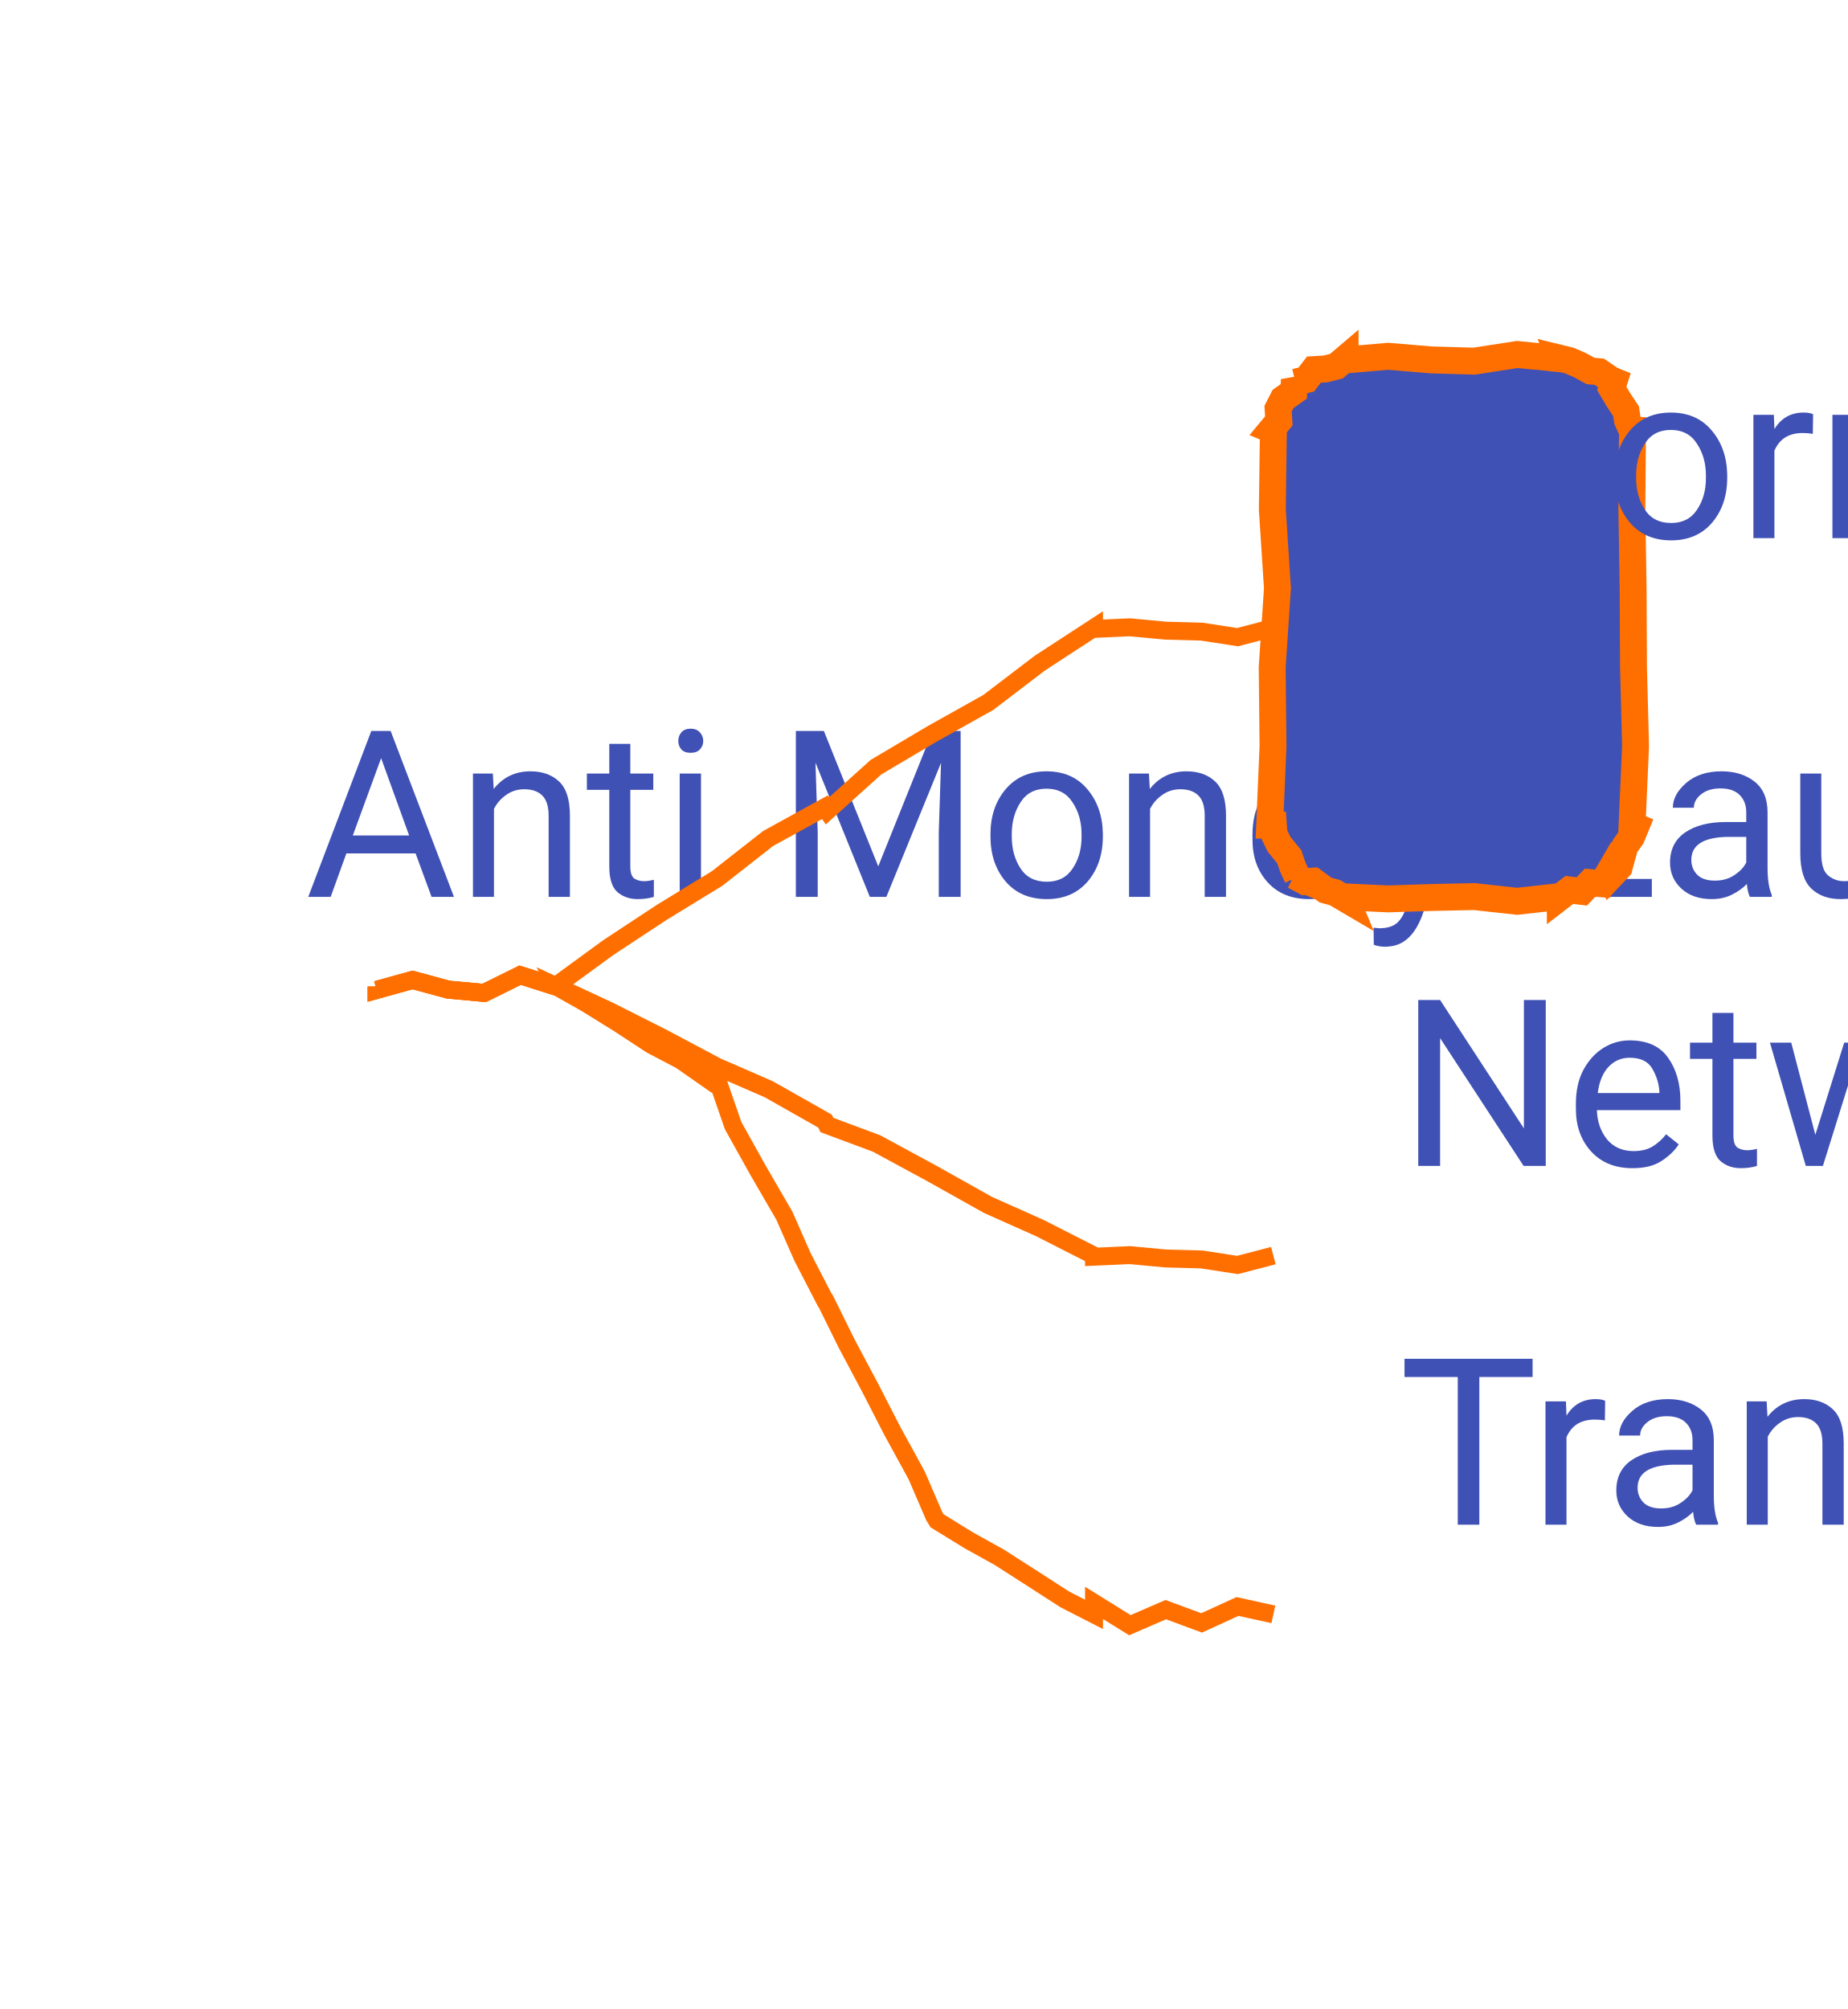
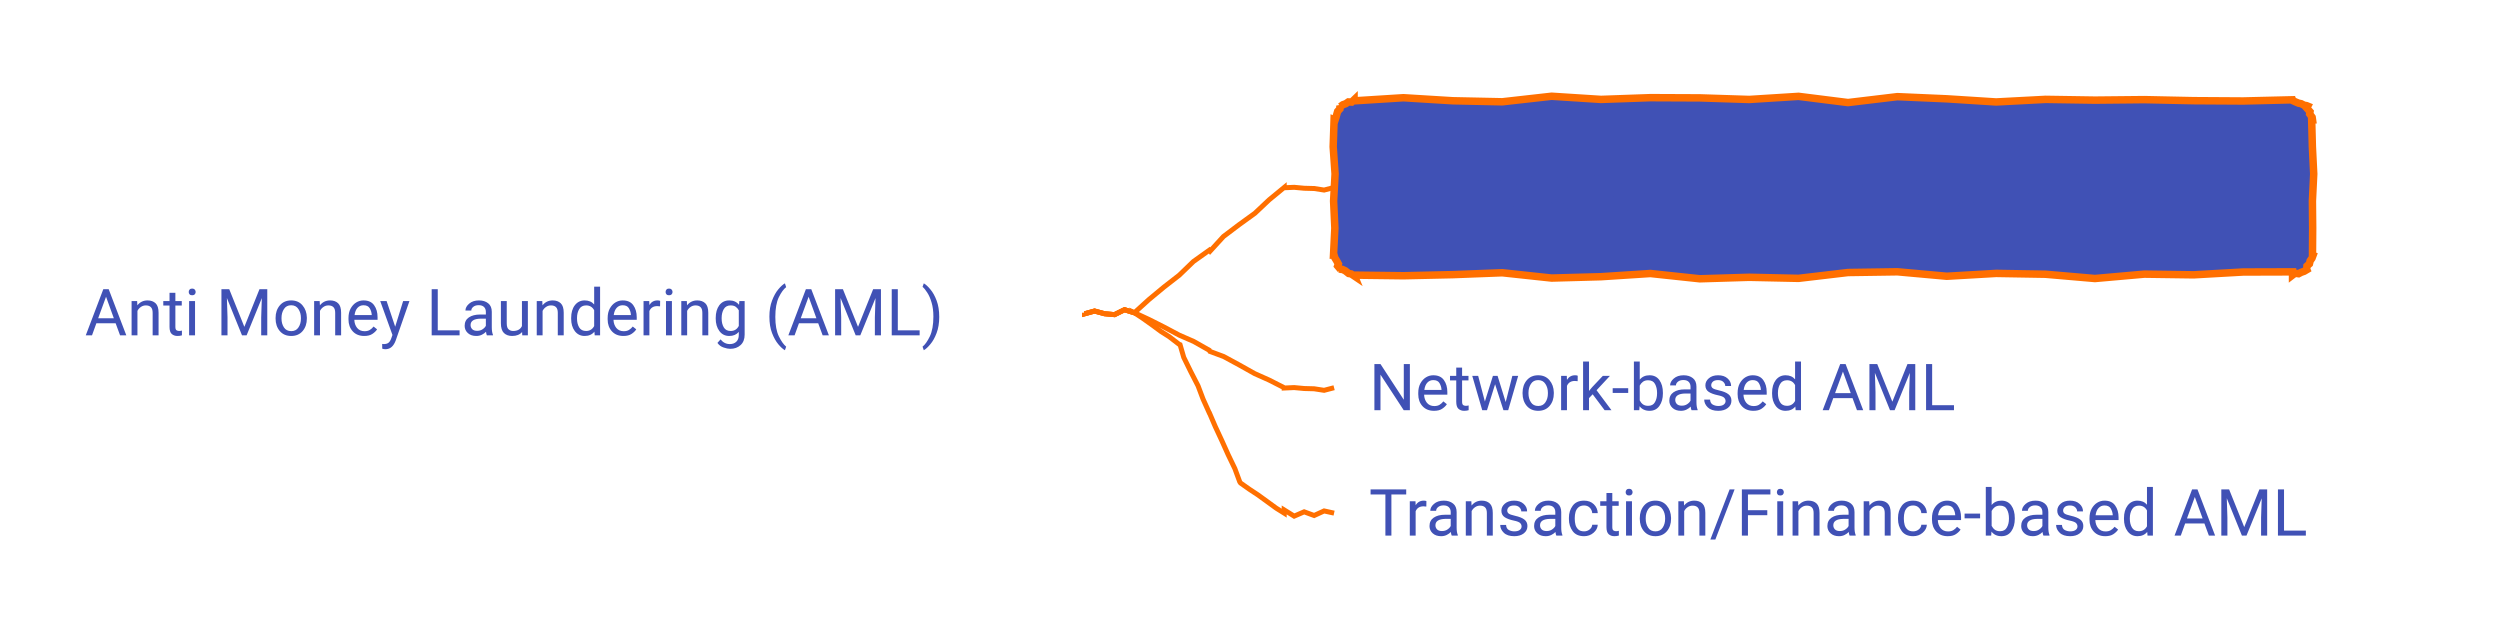
- <svg xmlns="http://www.w3.org/2000/svg" xmlns:xlink="http://www.w3.org/1999/xlink" contentStyleType="text/css" data-diagram-type="MINDMAP" height="112px" preserveAspectRatio="none" style="width:103px;height:112px;" version="1.1" viewBox="0 0 103 112" width="103px" zoomAndPan="magnify">
+ <svg xmlns="http://www.w3.org/2000/svg" xmlns:xlink="http://www.w3.org/1999/xlink" contentStyleType="text/css" data-diagram-type="MINDMAP" height="127px" preserveAspectRatio="none" style="width:501px;height:127px;" version="1.1" viewBox="0 0 501 127" width="501px" zoomAndPan="magnify">
  <defs />
  <g>
    <a href="/use-case/client-360/know-your-customer/anti-money-laundering/" target="_top" title="/use-case/client-360/know-your-customer/anti-money-laundering/" xlink:actuate="onRequest" xlink:href="/use-case/client-360/know-your-customer/anti-money-laundering/" xlink:show="new" xlink:title="/use-case/client-360/know-your-customer/anti-money-laundering/" xlink:type="simple">
-       <text fill="#4051B5" font-family="'Roboto'" font-size="13" lengthAdjust="spacing" textLength="0" x="17" y="50">Anti Money Laundering (AML)</text>
+       <text fill="#4051B5" font-family="'Roboto'" font-size="13" lengthAdjust="spacing" textLength="192.22" x="17" y="67.2">Anti Money Laundering (AML)</text>
    </a>
-     <polygon fill="#4051B5" points="75,20,75,20.07,77.4,19.862,79.8,20.064,82.2,20.133,84.6,19.762,87,20,86.99,19.976,87.511,20.103,88.082,20.351,88.688,20.682,89.174,20.724,89.828,21.172,89.999,21.242,89.869,21.657,90.236,22.278,90.664,22.924,90.739,23.423,91,24,91.023,24,90.989,28.4,91.059,32.8,91.08,37.2,91.195,41.6,91,46,91.207,46.086,90.975,46.652,90.61,47.164,90.44,47.756,90.279,48.352,89.828,48.828,89.736,48.606,89.349,49.272,88.659,49.206,88.2,49.696,87.502,49.613,87,50,87,49.977,84.6,50.247,82.2,49.984,79.8,50.035,77.4,50.113,75,50,75.053,50.128,74.434,49.764,73.905,49.62,73.23,49.121,72.773,49.15,72.172,48.828,72.34,48.898,72.074,48.319,71.892,47.775,71.32,47.07,71.034,46.483,71,46,70.793,46,70.98,41.6,70.934,37.2,71.227,32.8,70.942,28.4,71,24,70.894,23.956,71.305,23.463,71.263,22.784,71.543,22.237,72.137,21.82,72.172,21.172,72.227,21.306,72.831,21.163,73.262,20.604,73.909,20.567,74.51,20.416,75,20" style="stroke:#FF6F00;stroke-width:1.5;" />
+     <polygon fill="#4051B5" points="271.352,20,271.352,20.21,281.25,19.586,291.149,20.193,301.048,20.4,310.946,19.287,320.844,19.922,330.743,19.573,340.642,19.616,350.54,19.932,360.438,19.309,370.337,20.554,380.235,19.37,390.134,19.802,400.032,20.432,409.931,19.914,419.829,20.068,429.728,19.968,439.626,20.178,449.525,20.239,459.423,20,459.498,20.18,460.075,20.441,460.641,20.678,461.153,20.781,461.745,21.08,462.252,21.172,462.468,21.261,462.264,21.645,462.929,22.39,462.863,22.831,463.353,23.502,463.423,24,463.258,24,463.401,29.427,463.671,34.853,463.407,40.28,463.458,45.706,463.423,51.133,463.528,51.176,463.317,51.752,462.954,52.264,462.809,52.867,462.31,53.322,462.252,53.961,462.288,54.049,461.756,54.364,461.177,54.567,460.633,54.853,459.927,54.75,459.423,55.133,459.423,54.481,449.525,54.511,439.626,55.074,429.728,54.936,419.829,55.814,409.931,54.958,400.032,54.79,390.134,55.361,380.235,54.466,370.337,54.614,360.438,55.782,350.54,55.569,340.642,55.867,330.743,54.811,320.844,55.452,310.946,55.723,301.048,54.66,291.149,55.037,281.25,55.259,271.352,55.133,271.435,55.334,270.786,54.897,270.28,54.807,269.584,54.259,269.003,53.987,268.524,53.961,268.679,54.026,268.068,53.304,268.212,52.895,267.884,52.291,267.504,51.664,267.352,51.133,267.234,51.133,267.505,45.706,267.252,40.28,267.549,34.853,267.168,29.427,267.352,24,267.542,24.079,267.736,23.496,267.896,22.9,268.07,22.309,268.513,21.83,268.524,21.172,268.602,21.36,269.111,20.989,269.689,20.785,270.204,20.428,270.878,20.455,271.352,20" style="stroke:#FF6F00;stroke-width:1.5;" />
    <a href="/use-case/client-360/know-your-customer/anti-money-laundering/correspondent-based-aml/" target="_top" title="/use-case/client-360/know-your-customer/anti-money-laundering/correspondent-based-aml/" xlink:actuate="onRequest" xlink:href="/use-case/client-360/know-your-customer/anti-money-laundering/correspondent-based-aml/" xlink:show="new" xlink:title="/use-case/client-360/know-your-customer/anti-money-laundering/correspondent-based-aml/" xlink:type="simple">
-       <text fill="#4051B5" font-family="'Roboto'" font-size="13" lengthAdjust="spacing" textLength="0" x="81" y="30">Correspondent-based AML</text>
+       <text fill="#4051B5" font-family="'Roboto'" font-size="13" lengthAdjust="spacing" textLength="171.939" x="277.352" y="42.067">Correspondent-based AML</text>
    </a>
-     <path d="M21,55 L21,55.187 L23,54.632 L25,55.172 L27,55.355 L29,54.366 L31,55 L31,55 L30.981,54.971 L33.895,52.842 L36.906,50.858 L39.983,48.975 L42.83,46.744 L46,45 L46.136,45.205 L48.845,42.767 L51.951,40.927 L55.106,39.16 L57.979,36.968 L61,35 L61,35.061 L63,34.972 L65,35.159 L67,35.213 L69,35.521 L71,35" fill="none" style="stroke:#FF6F00;stroke-width:1;" />
+     <path d="M217.352,62.699 L217.352,62.886 L219.352,62.331 L221.352,62.871 L223.352,63.054 L225.352,62.065 L227.352,62.699 L227.352,62.699 L227.33,62.673 L230.23,60.041 L233.243,57.542 L236.333,55.136 L239.155,52.411 L242.352,50.133 L242.51,50.321 L245.172,47.405 L248.296,45.039 L251.475,42.74 L254.328,40.05 L257.352,37.566 L257.352,37.627 L259.352,37.538 L261.352,37.725 L263.352,37.779 L265.352,38.087 L267.352,37.566" fill="none" style="stroke:#FF6F00;stroke-width:1;" />
    <a href="/use-case/client-360/know-your-customer/anti-money-laundering/network-based-aml/" target="_top" title="/use-case/client-360/know-your-customer/anti-money-laundering/network-based-aml/" xlink:actuate="onRequest" xlink:href="/use-case/client-360/know-your-customer/anti-money-laundering/network-based-aml/" xlink:show="new" xlink:title="/use-case/client-360/know-your-customer/anti-money-laundering/network-based-aml/" xlink:type="simple">
-       <text fill="#4051B5" font-family="'Roboto'" font-size="13" lengthAdjust="spacing" textLength="0" x="78" y="65">Network-based AML</text>
+       <text fill="#4051B5" font-family="'Roboto'" font-size="13" lengthAdjust="spacing" textLength="129.695" x="274.352" y="82.2">Network-based AML</text>
    </a>
-     <path d="M21,55 L21,55.187 L23,54.632 L25,55.172 L27,55.355 L29,54.366 L31,55 L31,55 L30.985,54.969 L33.915,56.331 L36.924,57.848 L39.986,59.473 L42.863,60.725 L46,62.5 L46.11,62.72 L48.875,63.749 L51.961,65.421 L55.086,67.172 L57.983,68.466 L61,70 L61,70.061 L63,69.972 L65,70.159 L67,70.213 L69,70.521 L71,70" fill="none" style="stroke:#FF6F00;stroke-width:1;" />
+     <path d="M217.352,62.699 L217.352,62.886 L219.352,62.331 L221.352,62.871 L223.352,63.054 L225.352,62.065 L227.352,62.699 L227.352,62.699 L227.337,62.668 L230.267,64.03 L233.276,65.547 L236.339,67.172 L239.215,68.424 L242.352,70.199 L242.462,70.419 L245.227,71.449 L248.313,73.121 L251.438,74.871 L254.335,76.165 L257.352,77.699 L257.352,77.76 L259.352,77.671 L261.352,77.858 L263.352,77.912 L265.352,78.22 L267.352,77.699" fill="none" style="stroke:#FF6F00;stroke-width:1;" />
    <a href="/use-case/client-360/know-your-customer/anti-money-laundering/transaction-based-aml/" target="_top" title="/use-case/client-360/know-your-customer/anti-money-laundering/transaction-based-aml/" xlink:actuate="onRequest" xlink:href="/use-case/client-360/know-your-customer/anti-money-laundering/transaction-based-aml/" xlink:show="new" xlink:title="/use-case/client-360/know-your-customer/anti-money-laundering/transaction-based-aml/" xlink:type="simple">
-       <text fill="#4051B5" font-family="'Roboto'" font-size="13" lengthAdjust="spacing" textLength="0" x="78" y="85">Transaction/Finance-based AML</text>
+       <text fill="#4051B5" font-family="'Roboto'" font-size="13" lengthAdjust="spacing" textLength="206.756" x="274.352" y="107.332">Transaction/Finance-based AML</text>
    </a>
-     <path d="M21,55 L21,55.187 L23,54.632 L25,55.172 L27,55.355 L29,54.366 L31,55 L31,55 L30.982,54.971 L32.682,55.932 L34.473,57.042 L36.328,58.255 L37.964,59.113 L39.906,60.469 L40.126,60.58 L40.875,62.748 L42.265,65.242 L43.734,67.774 L44.747,70.076 L46,72.5 L46.027,72.514 L47.206,74.9 L48.508,77.348 L49.751,79.767 L51.107,82.243 L52.094,84.531 L52.25,84.785 L54.033,85.882 L55.715,86.815 L57.545,87.988 L59.382,89.172 L61,90 L61,89.359 L63,90.603 L65,89.736 L67,90.475 L69,89.56 L71,90" fill="none" style="stroke:#FF6F00;stroke-width:1;" />
+     <path d="M217.352,62.699 L217.352,62.886 L219.352,62.331 L221.352,62.871 L223.352,63.054 L225.352,62.065 L227.352,62.699 L227.352,62.699 L227.332,62.671 L229.024,63.798 L230.816,65.068 L232.678,66.437 L234.3,67.465 L236.258,68.97 L236.483,69.069 L237.221,71.616 L238.615,74.453 L240.09,77.325 L241.098,79.991 L242.352,82.766 L242.38,82.778 L243.558,85.519 L244.862,88.316 L246.106,91.086 L247.465,93.907 L248.446,96.561 L248.618,96.805 L250.401,98.062 L252.073,99.162 L253.908,100.492 L255.75,101.833 L257.352,102.832 L257.352,102.191 L259.352,103.435 L261.352,102.569 L263.352,103.306 L265.352,102.392 L267.352,102.832" fill="none" style="stroke:#FF6F00;stroke-width:1;" />
  </g>
</svg>
